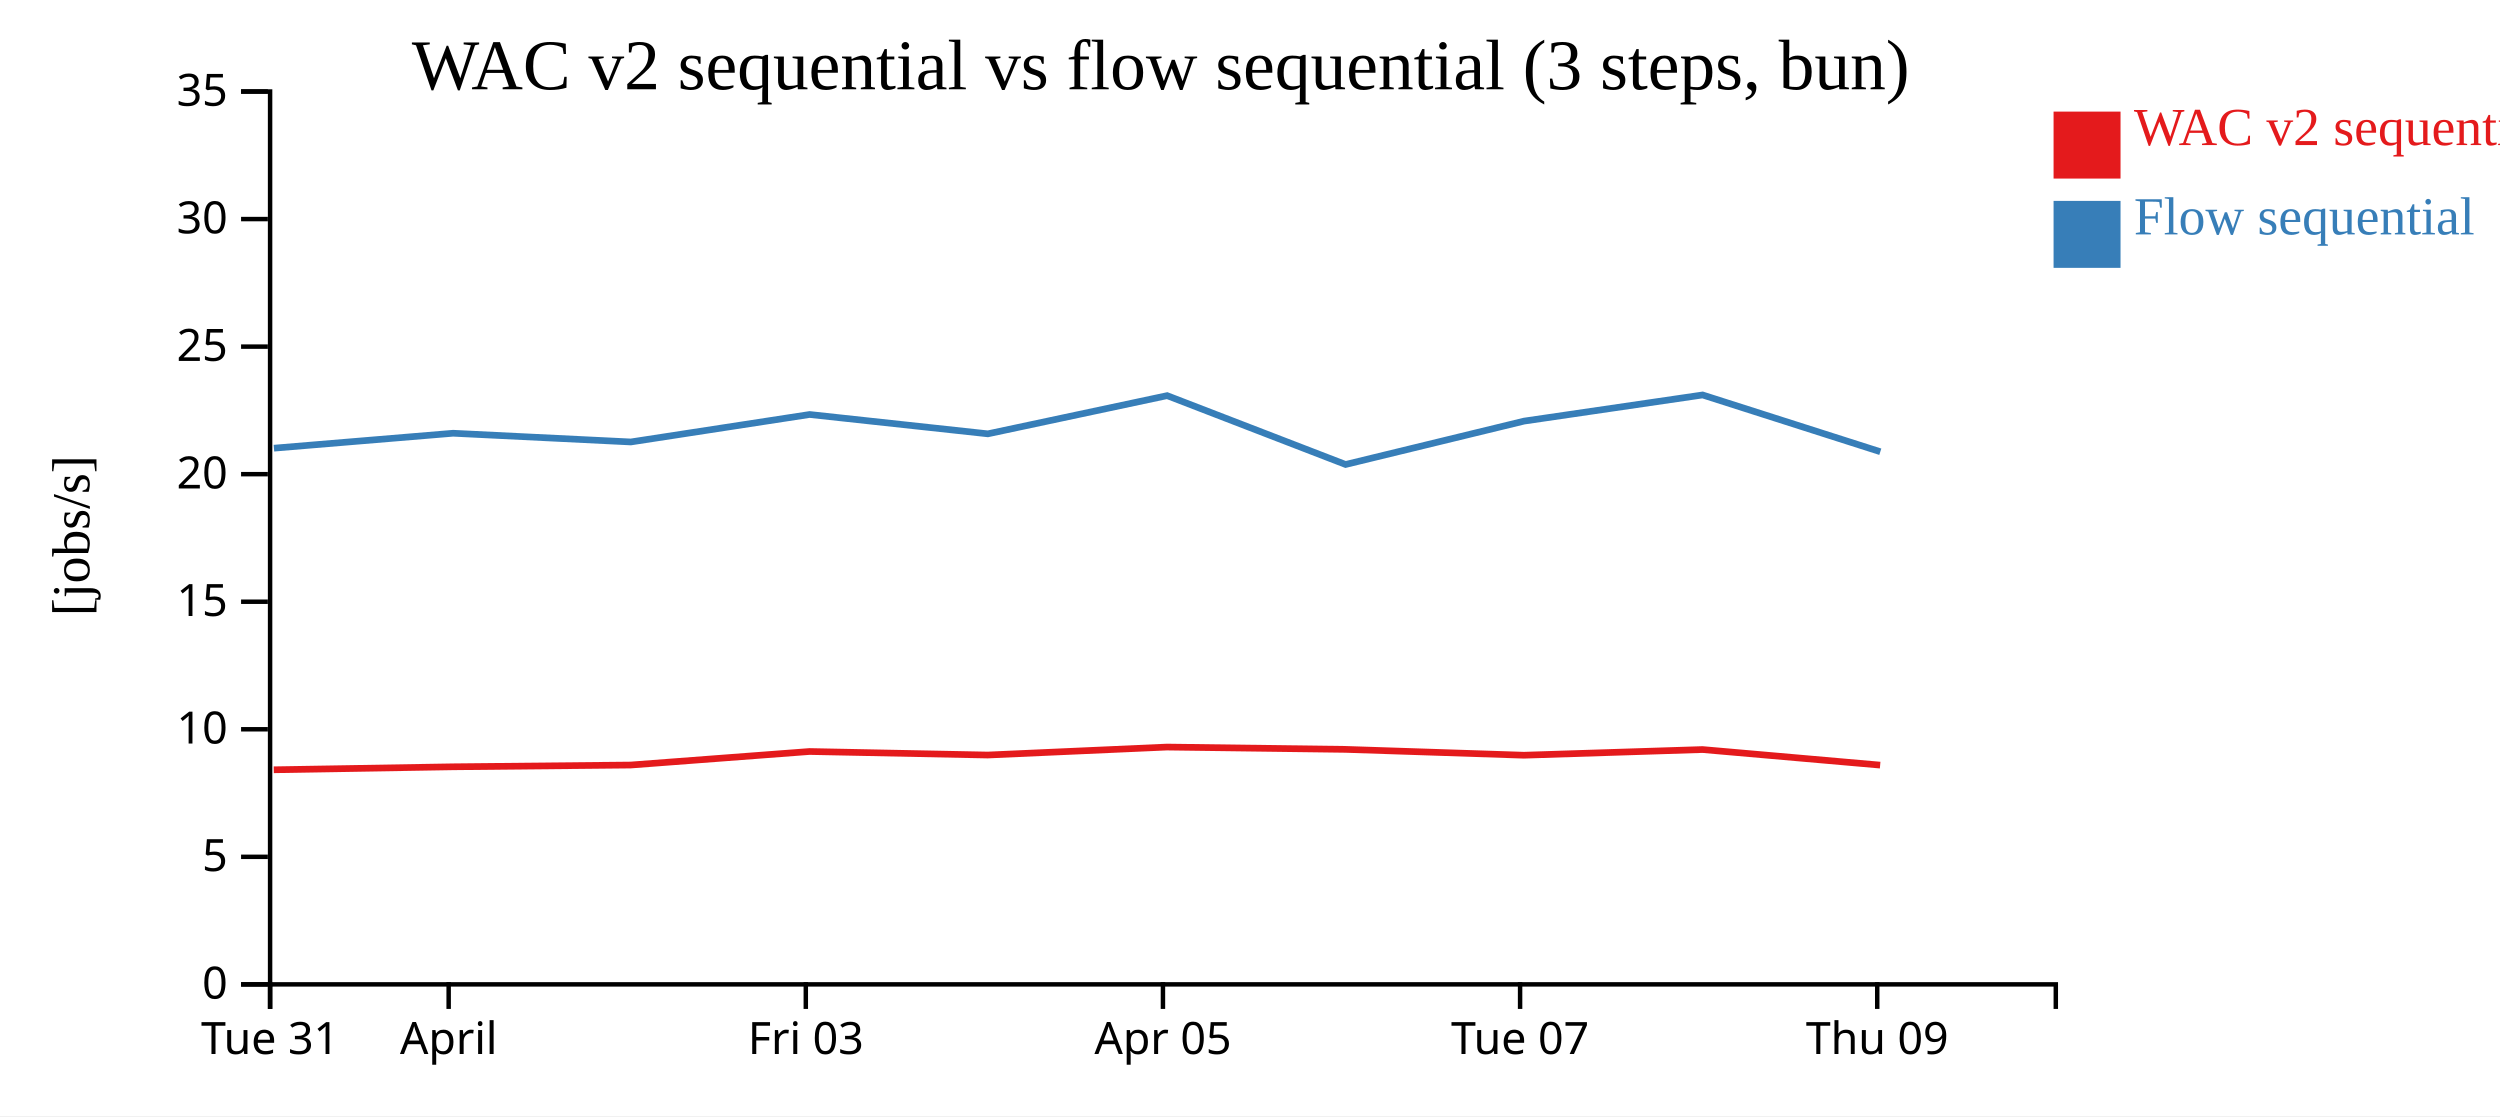
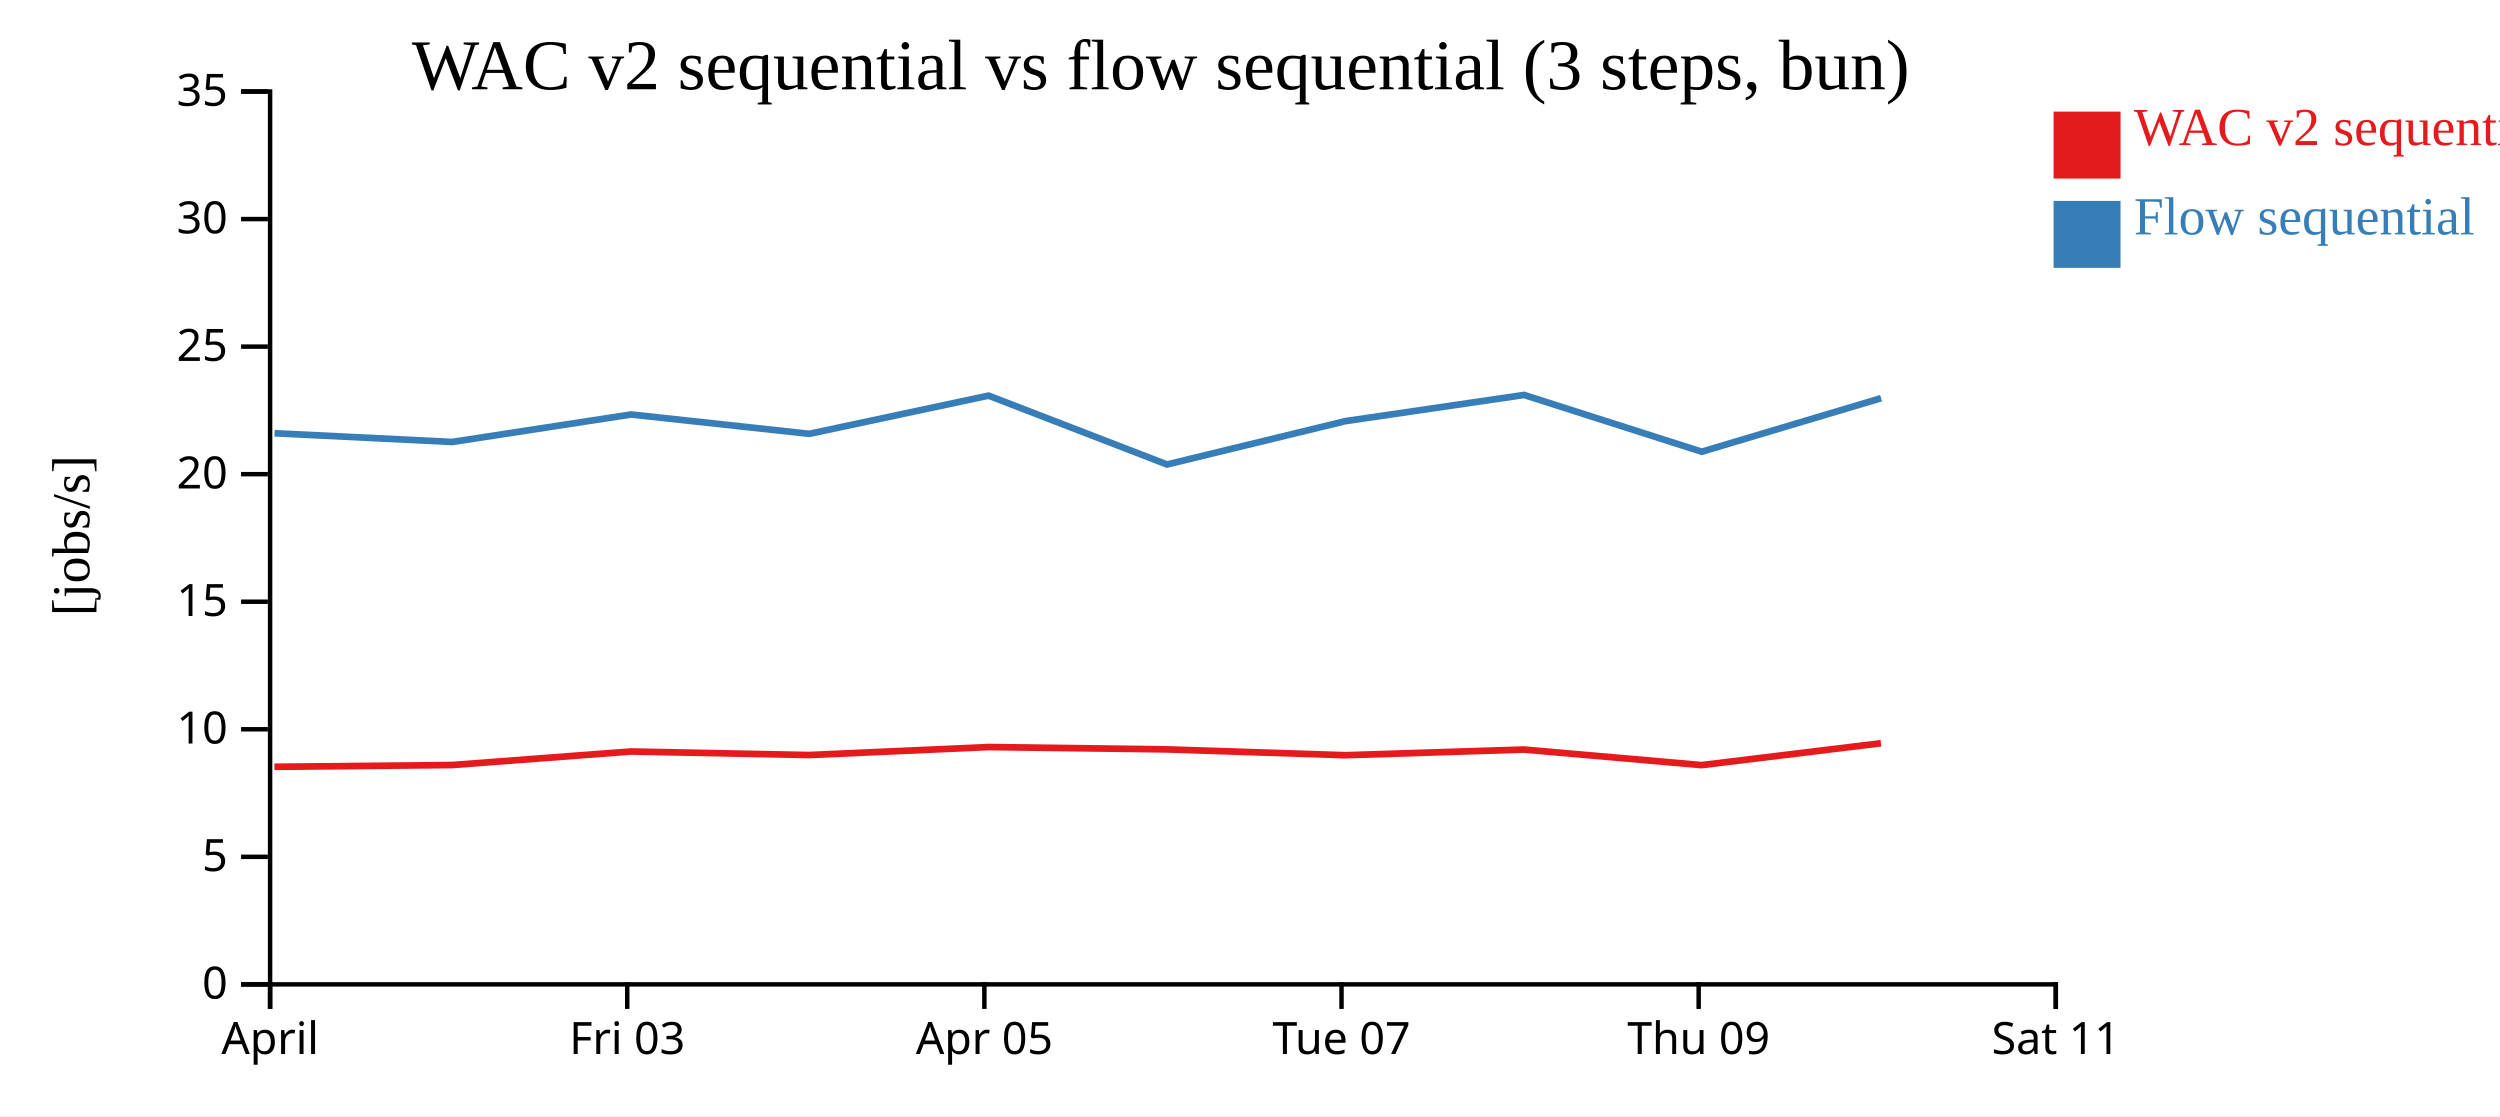
<svg xmlns="http://www.w3.org/2000/svg" width="560" height="250">
  <rect width="100%" height="100%" fill="white" />
  <g transform="translate(60,20)">
    <g transform="translate(0,200)" fill="none" font-size="10" font-family="sans-serif" text-anchor="middle">
      <path class="domain" stroke="currentColor" d="M0.5,6V0.5H400.5V6" />
      <g class="tick" opacity="1" transform="translate(0.5,0)">
        <line stroke="currentColor" y2="6" />
-         <text fill="currentColor" y="9" dy="0.71em">Tue 31</text>
-       </g>
-       <g class="tick" opacity="1" transform="translate(40.5,0)">
-         <line stroke="currentColor" y2="6" />
        <text fill="currentColor" y="9" dy="0.71em">April</text>
      </g>
-       <g class="tick" opacity="1" transform="translate(120.5,0)">
+       <g class="tick" opacity="1" transform="translate(80.5,0)">
        <line stroke="currentColor" y2="6" />
        <text fill="currentColor" y="9" dy="0.71em">Fri 03</text>
      </g>
-       <g class="tick" opacity="1" transform="translate(200.5,0)">
+       <g class="tick" opacity="1" transform="translate(160.5,0)">
        <line stroke="currentColor" y2="6" />
        <text fill="currentColor" y="9" dy="0.71em">Apr 05</text>
      </g>
-       <g class="tick" opacity="1" transform="translate(280.5,0)">
+       <g class="tick" opacity="1" transform="translate(240.5,0)">
        <line stroke="currentColor" y2="6" />
        <text fill="currentColor" y="9" dy="0.71em">Tue 07</text>
      </g>
-       <g class="tick" opacity="1" transform="translate(360.5,0)">
+       <g class="tick" opacity="1" transform="translate(320.5,0)">
        <line stroke="currentColor" y2="6" />
        <text fill="currentColor" y="9" dy="0.71em">Thu 09</text>
+       </g>
+       <g class="tick" opacity="1" transform="translate(400.5,0)">
+         <line stroke="currentColor" y2="6" />
+         <text fill="currentColor" y="9" dy="0.71em">Sat 11</text>
      </g>
    </g>
    <g fill="none" font-size="10" font-family="sans-serif" text-anchor="end">
      <path class="domain" stroke="currentColor" d="M-6,200.5H0.5V0.5H-6" />
      <g class="tick" opacity="1" transform="translate(0,200.5)">
        <line stroke="currentColor" x2="-6" />
        <text fill="currentColor" x="-9" dy="0.32em">0</text>
      </g>
      <g class="tick" opacity="1" transform="translate(0,171.9286)">
        <line stroke="currentColor" x2="-6" />
        <text fill="currentColor" x="-9" dy="0.32em">5</text>
      </g>
      <g class="tick" opacity="1" transform="translate(0,143.3571)">
        <line stroke="currentColor" x2="-6" />
        <text fill="currentColor" x="-9" dy="0.32em">10</text>
      </g>
      <g class="tick" opacity="1" transform="translate(0,114.7857)">
        <line stroke="currentColor" x2="-6" />
        <text fill="currentColor" x="-9" dy="0.32em">15</text>
      </g>
      <g class="tick" opacity="1" transform="translate(0,86.21429)">
        <line stroke="currentColor" x2="-6" />
        <text fill="currentColor" x="-9" dy="0.32em">20</text>
      </g>
      <g class="tick" opacity="1" transform="translate(0,57.64286)">
        <line stroke="currentColor" x2="-6" />
        <text fill="currentColor" x="-9" dy="0.32em">25</text>
      </g>
      <g class="tick" opacity="1" transform="translate(0,29.07143)">
        <line stroke="currentColor" x2="-6" />
        <text fill="currentColor" x="-9" dy="0.32em">30</text>
      </g>
      <g class="tick" opacity="1" transform="translate(0,0.5)">
        <line stroke="currentColor" x2="-6" />
        <text fill="currentColor" x="-9" dy="0.32em">35</text>
      </g>
    </g>
    <text text-anchor="middle" style="font-size: 12px" transform="rotate(-90)" y="-40" x="-100">[jobs/s]</text>
    <text text-anchor="middle" style="font-size: 16px" y="0" x="200">WAC v2 sequential vs flow sequential (3 steps, bun)</text>
-     <path class="line" fill="none" stroke="#e41a1c" stroke-width="1.5" d="M1.323,152.431L41.463,151.762L81.264,151.368L121.323,148.336L161.241,149.129L201.404,147.341L241.379,147.86L281.352,149.17L321.354,147.898L361.153,151.386" />
-     <path class="line" fill="none" stroke="#377eb8" stroke-width="1.5" d="M1.358,80.392L41.498,77.046L81.3,78.999L121.356,72.846L161.279,77.178L201.437,68.622L241.413,84.045L281.386,74.328L321.386,68.471L361.189,81.188" />
+     <path class="line" fill="none" stroke="#e41a1c" stroke-width="1.5" d="M1.463,151.762L41.264,151.368L81.323,148.336L121.241,149.129L161.404,147.341L201.379,147.86L241.352,149.17L281.354,147.898L321.153,151.386L361.331,146.488" />
+     <path class="line" fill="none" stroke="#377eb8" stroke-width="1.5" d="M1.498,77.046L41.3,78.999L81.356,72.846L121.279,77.178L161.437,68.622L201.413,84.045L241.386,74.328L281.386,68.471L321.189,81.188L361.362,69.193" />
    <rect class="dot" x="400" y="5" width="15" height="15" style="fill: #e41a1c;" />
    <rect class="dot" x="400" y="25" width="15" height="15" style="fill: #377eb8;" />
    <text class="label" x="418" y="12.5" style="fill: #e41a1c; alignment-baseline: middle;" text-anchor="left">WAC v2 sequential</text>
    <text class="label" x="418" y="32.5" style="fill: #377eb8; alignment-baseline: middle;" text-anchor="left">Flow sequential</text>
  </g>
</svg>
